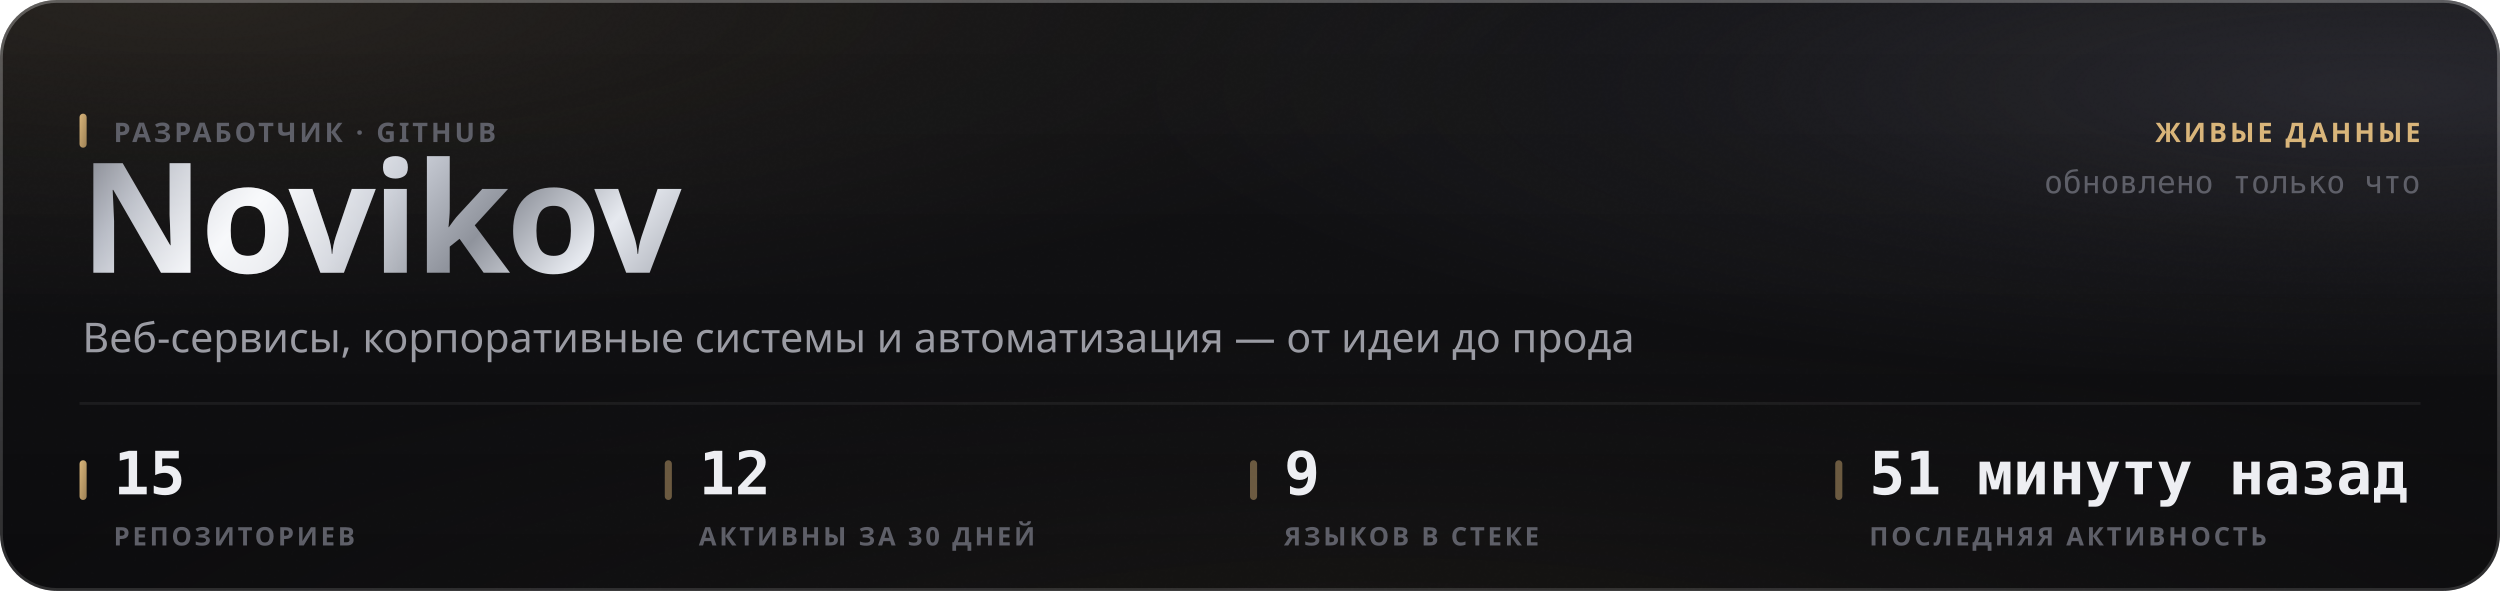
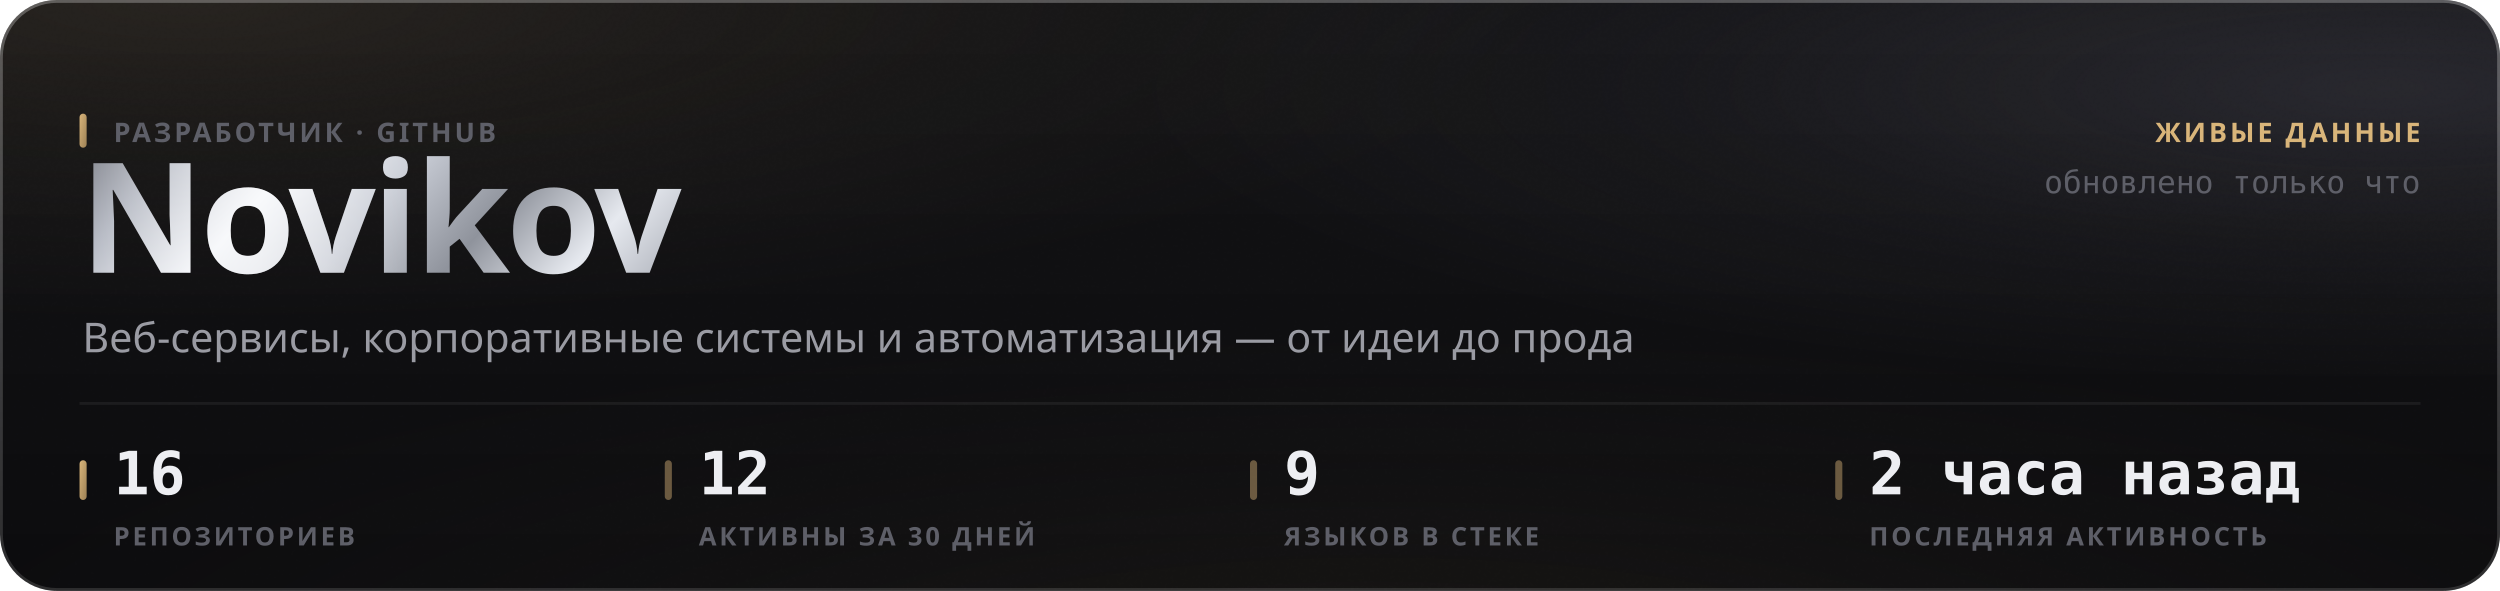
<svg xmlns="http://www.w3.org/2000/svg" width="880" height="208" viewBox="0 0 880 208" role="img">
  <style>
  text { font-family: -apple-system, BlinkMacSystemFont, 'Segoe UI', 'Noto Sans', Helvetica, Arial, sans-serif; }
  .mono { font-family: ui-monospace, 'SF Mono', 'Cascadia Mono', 'DejaVu Sans Mono', Menlo, Consolas, monospace; font-variant-numeric: tabular-nums; }
  .caps { letter-spacing: .1em; text-transform: uppercase; }

  @keyframes sheen  { from { transform: translateX(-120%); } to { transform: translateX(260%); } }
  @keyframes rise   { from { opacity: 0; transform: translateY(6px); } to { opacity: 1; transform: none; } }
  @keyframes slide  { from { opacity: 0; transform: translateX(-8px); } to { opacity: 1; transform: none; } }
  @keyframes grow   { from { transform: scaleY(0); } to { transform: scaleY(1); } }
  @keyframes widen  { from { transform: scaleX(0); } to { transform: scaleX(1); } }
  @keyframes draw   { from { stroke-dashoffset: 200; } to { stroke-dashoffset: 0; } }

  .sheen { animation: sheen 5.5s cubic-bezier(.45,0,.2,1) infinite; }
  .rise  { animation: rise .5s cubic-bezier(.16,1,.3,1) both; }
  .slide { animation: slide .42s cubic-bezier(.16,1,.3,1) both; }
  .bar   { transform-box: fill-box; transform-origin: 50% 100%;
           animation: grow .62s cubic-bezier(.16,1,.3,1) both; }
  .fill  { transform-box: fill-box; transform-origin: 0% 50%;
           animation: widen .8s cubic-bezier(.16,1,.3,1) both; }
  /* The hidden start state lives in the keyframes, never in the static rule.
     A renderer that ignores CSS animations then falls back to the FINISHED
     state — a drawn line, visible text — instead of an empty panel. */
  .spark { stroke-dasharray: 200;
           animation: draw 1.1s cubic-bezier(.16,1,.3,1) both; }

  @media (prefers-reduced-motion: reduce) {
    .sheen { animation: none; opacity: 0; }
    .rise, .slide, .bar, .fill, .spark { animation: none; opacity: 1; transform: none;
                                         stroke-dashoffset: 0; }
  }</style>
  <defs>
    <filter id="grain5" x="0" y="0" width="100%" height="100%">
      <feTurbulence type="fractalNoise" baseFrequency="0.85" numOctaves="3" stitchTiles="stitch" />
      <feColorMatrix type="saturate" values="0" />
    </filter>
    <linearGradient id="accent1" x1="0" y1="0" x2="1" y2="1">
      <stop offset="0%" stop-color="#d9b57a" />
      <stop offset="100%" stop-color="#9d8155" />
    </linearGradient>
    <radialGradient id="aurora6" cx="0.08" cy="0" r="0.55">
      <stop offset="0%" stop-color="#d9b47a" stop-opacity="0.1" />
      <stop offset="55%" stop-color="#d9b47a" stop-opacity="0.035" />
      <stop offset="100%" stop-color="#d9b47a" stop-opacity="0" />
    </radialGradient>
    <radialGradient id="aurora7" cx="0.95" cy="0.15" r="0.5">
      <stop offset="0%" stop-color="#706f83" stop-opacity="0.22" />
      <stop offset="55%" stop-color="#706f83" stop-opacity="0.077" />
      <stop offset="100%" stop-color="#706f83" stop-opacity="0" />
    </radialGradient>
    <radialGradient id="aurora8" cx="0.55" cy="1.15" r="0.6">
      <stop offset="0%" stop-color="#b39b74" stop-opacity="0.07" />
      <stop offset="55%" stop-color="#b39b74" stop-opacity="0.025" />
      <stop offset="100%" stop-color="#b39b74" stop-opacity="0" />
    </radialGradient>
    <linearGradient id="glass2" x1="0" y1="0" x2="0" y2="1">
      <stop offset="0%" stop-color="#ffffff" stop-opacity="0.036" />
      <stop offset="100%" stop-color="#ffffff" stop-opacity="0.007" />
    </linearGradient>
    <linearGradient id="rim3" x1="0" y1="0" x2="0" y2="1">
      <stop offset="0%" stop-color="#ffffff" stop-opacity="0.182" />
      <stop offset="100%" stop-color="#ffffff" stop-opacity="0.025" />
    </linearGradient>
    <linearGradient id="spec4" x1="0" y1="0" x2="1" y2="0">
      <stop offset="0%" stop-color="#ffffff" stop-opacity="0" />
      <stop offset="35%" stop-color="#ffffff" stop-opacity="0.336" />
      <stop offset="70%" stop-color="#ffffff" stop-opacity="0.118" />
      <stop offset="100%" stop-color="#ffffff" stop-opacity="0" />
    </linearGradient>
    <linearGradient id="metal9" x1="0" y1="0" x2="1" y2="0.25">
      <stop offset="0%" stop-color="#6e7078" />
      <stop offset="16.667%" stop-color="#b4b8c2" />
      <stop offset="33.333%" stop-color="#f2f4f8" />
      <stop offset="50%" stop-color="#c7cbd4" />
      <stop offset="66.667%" stop-color="#8f939c" />
      <stop offset="83.333%" stop-color="#e6e9ef" />
      <stop offset="100%" stop-color="#a7abb4" />
    </linearGradient>
    <linearGradient id="sheengrad11" x1="0" y1="0" x2="1" y2="0">
      <stop offset="0%" stop-color="#ffffff" stop-opacity="0" />
      <stop offset="50%" stop-color="#ffffff" stop-opacity="0.5" />
      <stop offset="100%" stop-color="#ffffff" stop-opacity="0" />
    </linearGradient>
    <clipPath id="wordclip10">
      <text x="28" y="96" font-size="54" font-weight="800" letter-spacing="-0.025em" font-family="-apple-system, BlinkMacSystemFont, 'Segoe UI', Helvetica, Arial, sans-serif">Novikov</text>
    </clipPath>
  </defs>
  <rect width="880" height="208" rx="20" fill="#0a0a0c" />
  <rect width="880" height="208" rx="20" fill="url(#aurora6)" />
  <rect width="880" height="208" rx="20" fill="url(#aurora7)" />
  <rect width="880" height="208" rx="20" fill="url(#aurora8)" />
  <rect width="880" height="208" rx="20" fill="url(#glass2)" />
  <rect width="880" height="208" rx="20" filter="url(#grain5)" opacity="0.085" style="mix-blend-mode:overlay" />
  <rect x=".5" y=".5" width="879" height="207" rx="19.5" fill="none" stroke="rgba(255,255,255,0.11)" />
  <rect x=".5" y=".5" width="879" height="207" rx="19.5" fill="none" stroke="url(#rim3)" />
  <path d="M20 1 H860" stroke="url(#spec4)" stroke-width="1.2" fill="none" />
  <g clip-path="url(#wordclip10)">
    <rect x="28" y="42" width="248.651" height="70.2" fill="url(#metal9)" />
    <rect class="sheen" x="28" y="42" width="124.325" height="70.2" fill="url(#sheengrad11)" />
  </g>
  <rect x="28" y="40" width="2.5" height="12" rx="1.25" fill="url(#accent1)" />
  <text x="40" y="50" font-size="9.5" font-weight="600" fill="#5e5f68" letter-spacing="0.11em">РАЗРАБОТЧИК · GITHUB</text>
  <text x="29" y="124" font-size="14.5" font-weight="400" fill="#9a9ba3">Веб-сервисы, корпоративные системы и автоматизация — от идеи до прода</text>
  <text x="852" y="50" font-size="9.5" font-weight="600" fill="#d9b57a" text-anchor="end" letter-spacing="0.11em">ЖИВЫЕ ДАННЫЕ</text>
  <text x="852" y="68" font-size="11" font-weight="400" fill="#5e5f68" text-anchor="end" class="mono">обновлено только что</text>
  <path d="M28 142 H852" stroke="rgba(255,255,255,0.06)" stroke-width="1" />
  <rect x="28" y="162" width="2.5" height="14" rx="1.25" fill="url(#accent1)" />
-   <text x="40" y="174" font-size="21" font-weight="700" fill="#edeef2" class="mono rise" opacity="1">15</text>
+   <text x="40" y="174" font-size="21" font-weight="700" fill="#edeef2" class="mono rise" opacity="1">16</text>
  <text x="40" y="192" font-size="9" font-weight="600" fill="#5e5f68" letter-spacing="0.11em">РЕПОЗИТОРИЕВ</text>
  <rect x="234" y="162" width="2.5" height="14" rx="1.25" fill="rgba(217,181,122,0.45)" />
  <text x="246" y="174" font-size="21" font-weight="700" fill="#edeef2" class="mono rise" opacity="1">12</text>
  <text x="246" y="192" font-size="9" font-weight="600" fill="#5e5f68" letter-spacing="0.11em">АКТИВНЫ ЗА 30 ДНЕЙ</text>
  <rect x="440" y="162" width="2.5" height="14" rx="1.25" fill="rgba(217,181,122,0.45)" />
  <text x="452" y="174" font-size="21" font-weight="700" fill="#edeef2" class="mono rise" opacity="1">9</text>
  <text x="452" y="192" font-size="9" font-weight="600" fill="#5e5f68" letter-spacing="0.11em">ЯЗЫКОВ В СТЕКЕ</text>
  <rect x="646" y="162" width="2.5" height="14" rx="1.25" fill="rgba(217,181,122,0.45)" />
-   <text x="658" y="174" font-size="21" font-weight="700" fill="#edeef2" class="mono rise" opacity="1">51 минуту назад</text>
+   <text x="658" y="174" font-size="21" font-weight="700" fill="#edeef2" class="mono rise" opacity="1">2 часа назад</text>
  <text x="658" y="192" font-size="9" font-weight="600" fill="#5e5f68" letter-spacing="0.11em">ПОСЛЕДНЯЯ АКТИВНОСТЬ</text>
</svg>
